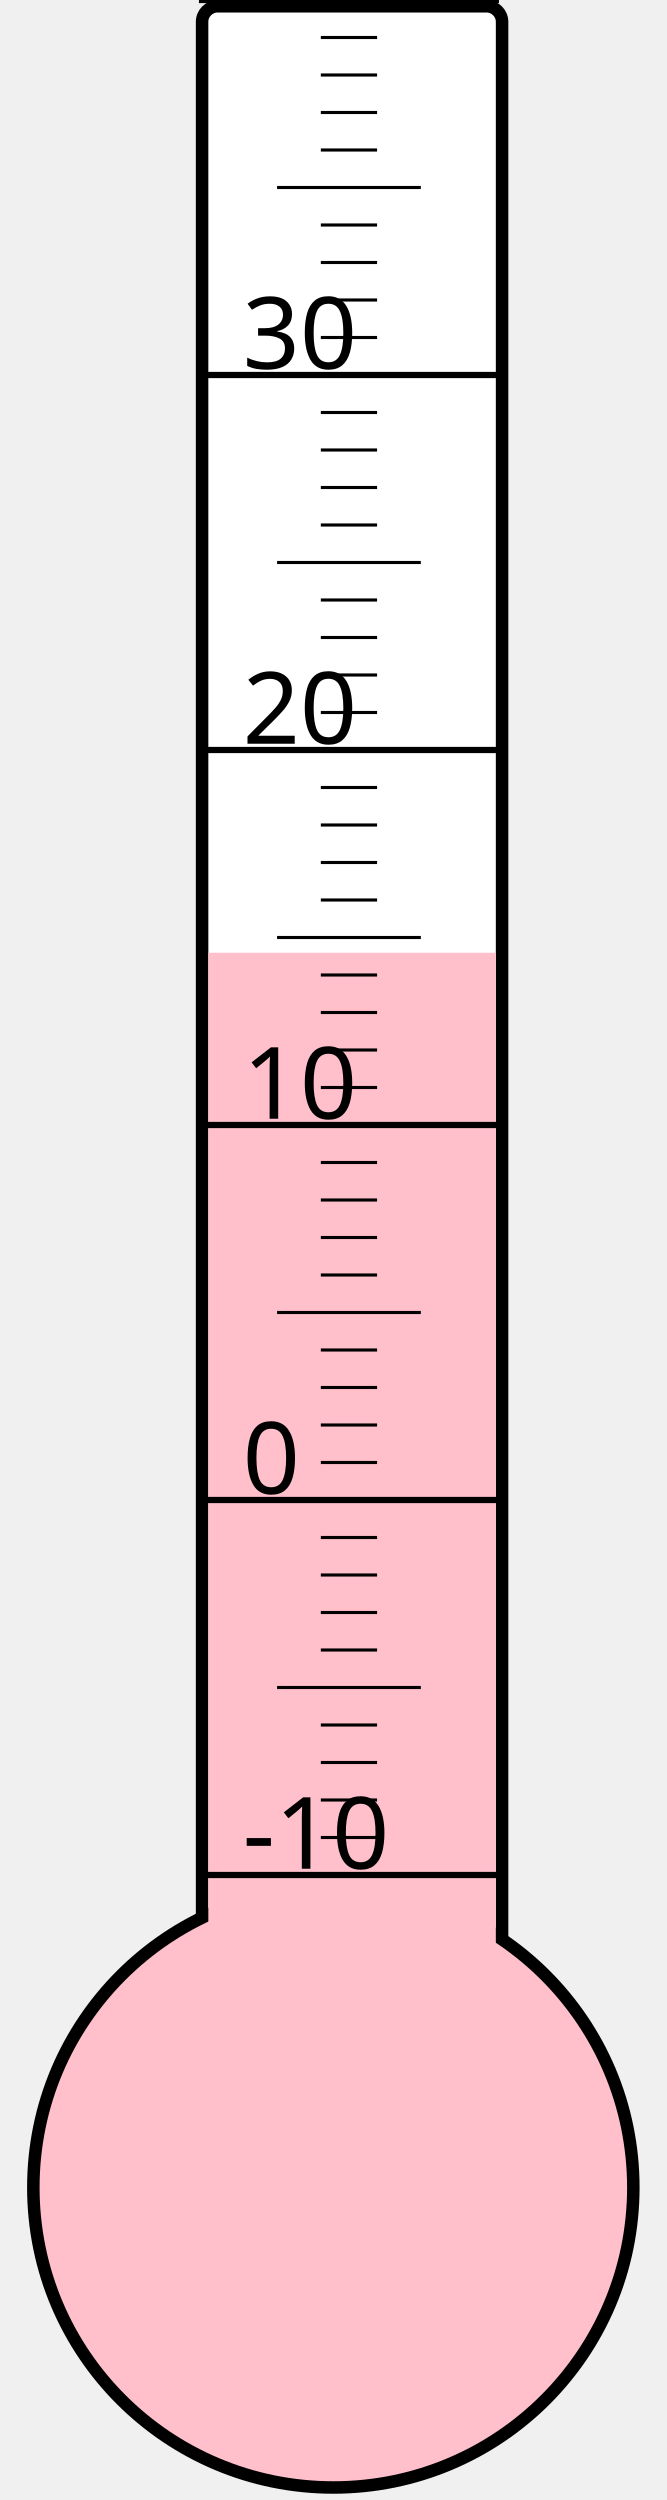
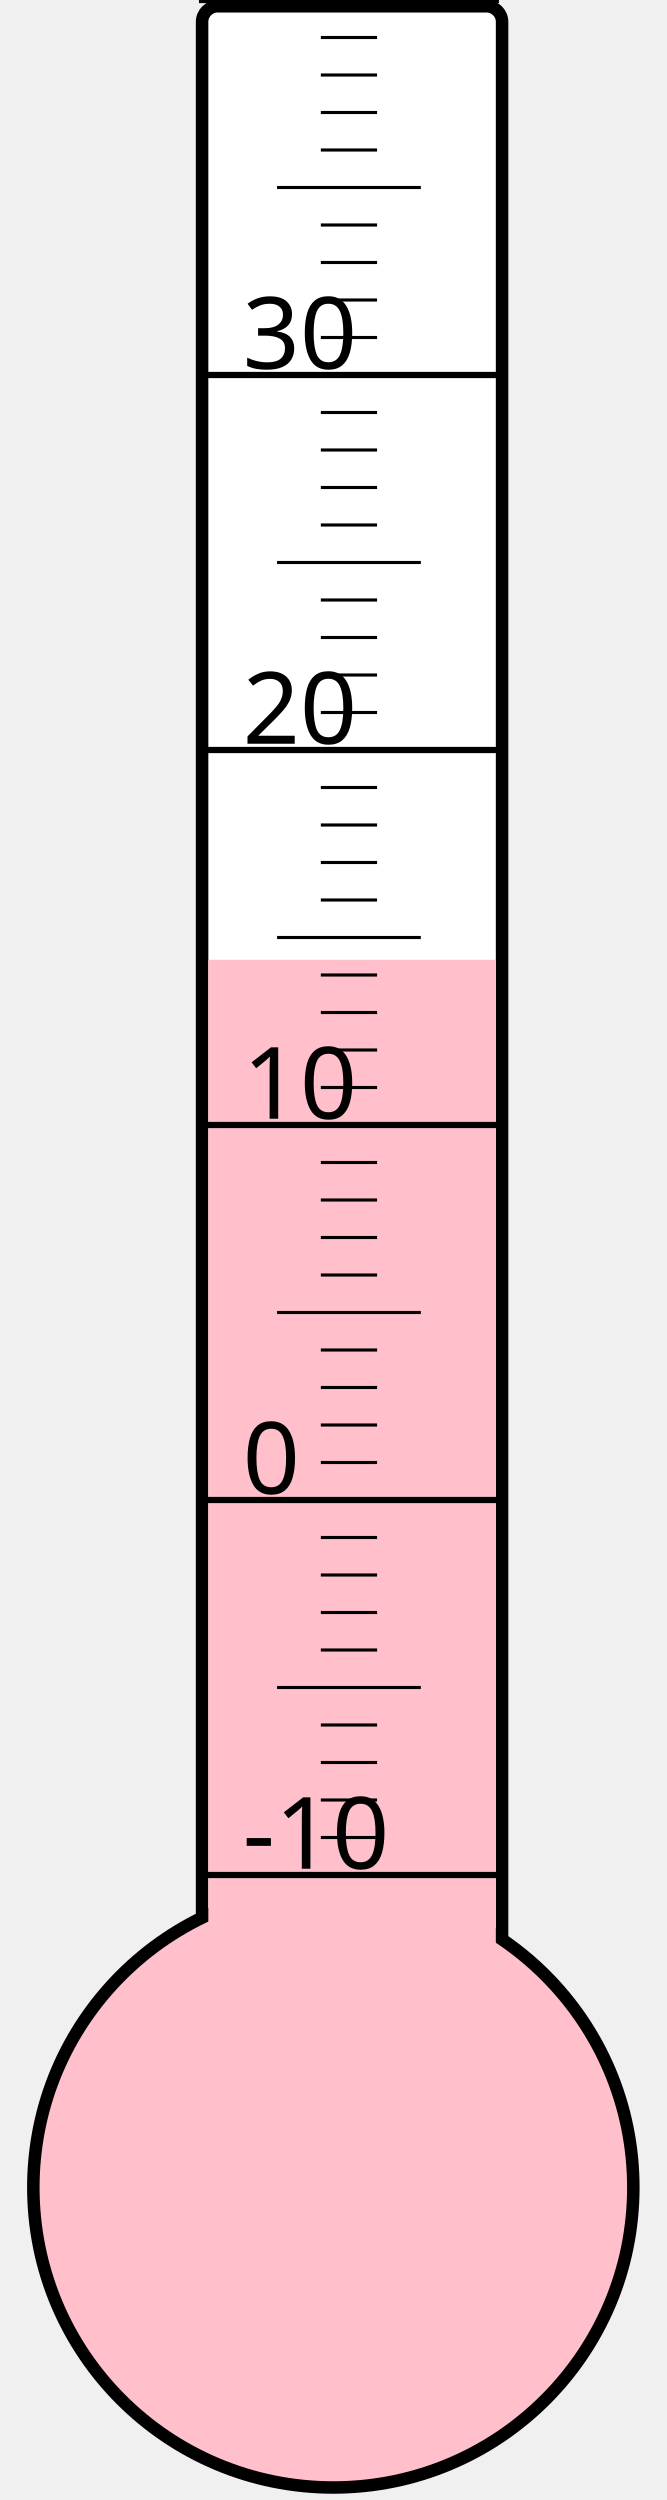
<svg xmlns="http://www.w3.org/2000/svg" width="40px" height="150px" viewBox="0 0 200 800">
  <rect width="200" height="800" x="0" y="0" style="fill: #ffffeb; fill-opacity: 0;" />
  <rect width="96" height="680" x="58" y="2" rx="5" ry="5" style="fill: white; fill-opacity: 1; stroke: black; stroke-width: 4;" />
  <circle cx="100" cy="700" r="96" style="fill: pink; stroke: black; stroke-width: 4;" />
-   <rect width="92" height="395.125" x="60" y="304.875" style="fill: pink; fill-opacity: 1; stroke-width: 0;" />
+   <rect width="92" height="392.875" x="60" y="307.125" style="fill: pink; fill-opacity: 1; stroke-width: 0;" />
  <text x="71" y="598" style="font-family: sans-serif; font-size: 24pt;">-10</text>
  <text x="71" y="478" style="font-family: sans-serif; font-size: 24pt;">0</text>
  <text x="71" y="358" style="font-family: sans-serif; font-size: 24pt;">10</text>
  <text x="71" y="238" style="font-family: sans-serif; font-size: 24pt;">20</text>
  <text x="71" y="118" style="font-family: sans-serif; font-size: 24pt;">30</text>
  <g style="stroke: black;">
    <line x1="57" y1="600" x2="153" y2="600" style="stroke-width: 2;" />
    <line x1="96" y1="588" x2="114" y2="588" style="stroke-width: 1;" />
    <line x1="96" y1="576" x2="114" y2="576" style="stroke-width: 1;" />
    <line x1="96" y1="564" x2="114" y2="564" style="stroke-width: 1;" />
    <line x1="96" y1="552" x2="114" y2="552" style="stroke-width: 1;" />
    <line x1="82" y1="540" x2="128" y2="540" style="stroke-width: 1;" />
    <line x1="96" y1="528" x2="114" y2="528" style="stroke-width: 1;" />
    <line x1="96" y1="516" x2="114" y2="516" style="stroke-width: 1;" />
    <line x1="96" y1="504" x2="114" y2="504" style="stroke-width: 1;" />
    <line x1="96" y1="492" x2="114" y2="492" style="stroke-width: 1;" />
    <line x1="57" y1="480" x2="153" y2="480" style="stroke-width: 2;" />
    <line x1="96" y1="468" x2="114" y2="468" style="stroke-width: 1;" />
    <line x1="96" y1="456" x2="114" y2="456" style="stroke-width: 1;" />
    <line x1="96" y1="444" x2="114" y2="444" style="stroke-width: 1;" />
    <line x1="96" y1="432" x2="114" y2="432" style="stroke-width: 1;" />
    <line x1="82" y1="420" x2="128" y2="420" style="stroke-width: 1;" />
    <line x1="96" y1="408" x2="114" y2="408" style="stroke-width: 1;" />
    <line x1="96" y1="396" x2="114" y2="396" style="stroke-width: 1;" />
    <line x1="96" y1="384" x2="114" y2="384" style="stroke-width: 1;" />
    <line x1="96" y1="372" x2="114" y2="372" style="stroke-width: 1;" />
    <line x1="57" y1="360" x2="153" y2="360" style="stroke-width: 2;" />
    <line x1="96" y1="348" x2="114" y2="348" style="stroke-width: 1;" />
    <line x1="96" y1="336" x2="114" y2="336" style="stroke-width: 1;" />
    <line x1="96" y1="324" x2="114" y2="324" style="stroke-width: 1;" />
    <line x1="96" y1="312" x2="114" y2="312" style="stroke-width: 1;" />
    <line x1="82" y1="300" x2="128" y2="300" style="stroke-width: 1;" />
    <line x1="96" y1="288" x2="114" y2="288" style="stroke-width: 1;" />
    <line x1="96" y1="276" x2="114" y2="276" style="stroke-width: 1;" />
    <line x1="96" y1="264" x2="114" y2="264" style="stroke-width: 1;" />
    <line x1="96" y1="252" x2="114" y2="252" style="stroke-width: 1;" />
    <line x1="57" y1="240" x2="153" y2="240" style="stroke-width: 2;" />
    <line x1="96" y1="228" x2="114" y2="228" style="stroke-width: 1;" />
    <line x1="96" y1="216" x2="114" y2="216" style="stroke-width: 1;" />
    <line x1="96" y1="204" x2="114" y2="204" style="stroke-width: 1;" />
    <line x1="96" y1="192" x2="114" y2="192" style="stroke-width: 1;" />
    <line x1="82" y1="180" x2="128" y2="180" style="stroke-width: 1;" />
    <line x1="96" y1="168" x2="114" y2="168" style="stroke-width: 1;" />
    <line x1="96" y1="156" x2="114" y2="156" style="stroke-width: 1;" />
    <line x1="96" y1="144" x2="114" y2="144" style="stroke-width: 1;" />
    <line x1="96" y1="132" x2="114" y2="132" style="stroke-width: 1;" />
    <line x1="57" y1="120" x2="153" y2="120" style="stroke-width: 2;" />
    <line x1="96" y1="108" x2="114" y2="108" style="stroke-width: 1;" />
    <line x1="96" y1="96" x2="114" y2="96" style="stroke-width: 1;" />
    <line x1="96" y1="84" x2="114" y2="84" style="stroke-width: 1;" />
    <line x1="96" y1="72" x2="114" y2="72" style="stroke-width: 1;" />
    <line x1="82" y1="60" x2="128" y2="60" style="stroke-width: 1;" />
    <line x1="96" y1="48" x2="114" y2="48" style="stroke-width: 1;" />
    <line x1="96" y1="36" x2="114" y2="36" style="stroke-width: 1;" />
    <line x1="96" y1="24" x2="114" y2="24" style="stroke-width: 1;" />
    <line x1="96" y1="12" x2="114" y2="12" style="stroke-width: 1;" />
    <line x1="57" y1="0" x2="153" y2="0" style="stroke-width: 2;" />
  </g>
</svg>
